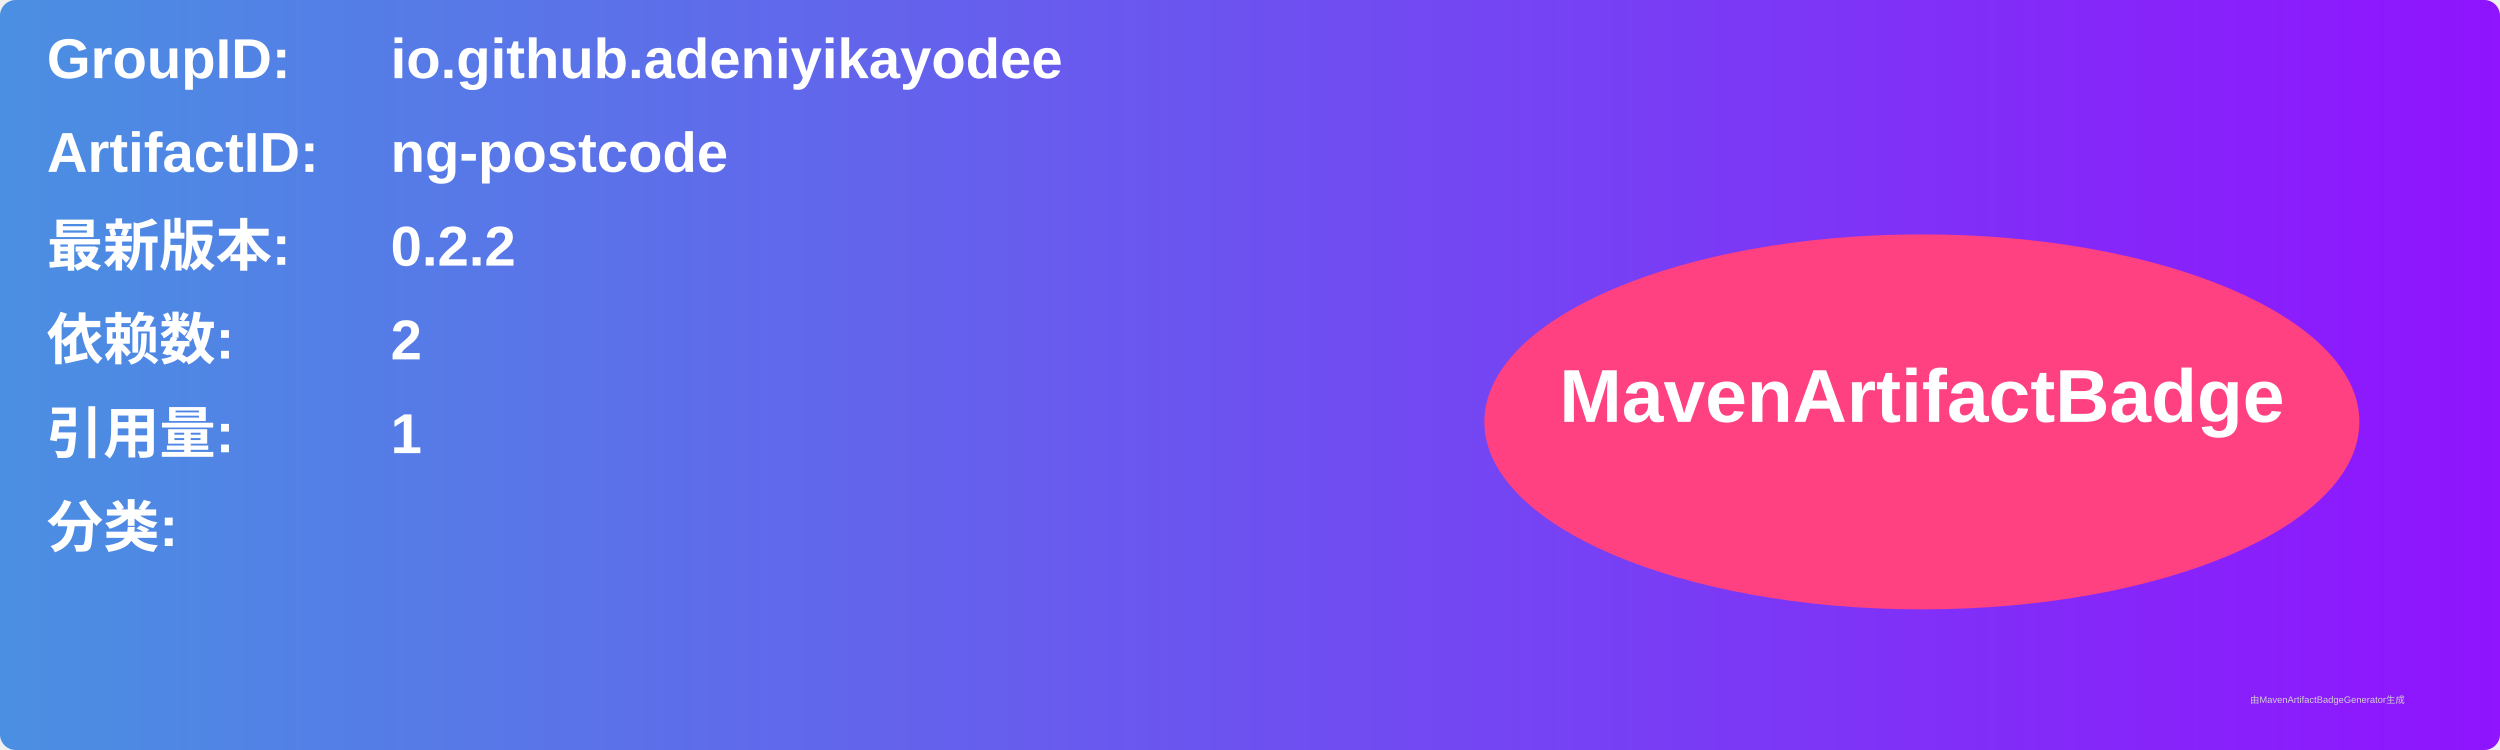
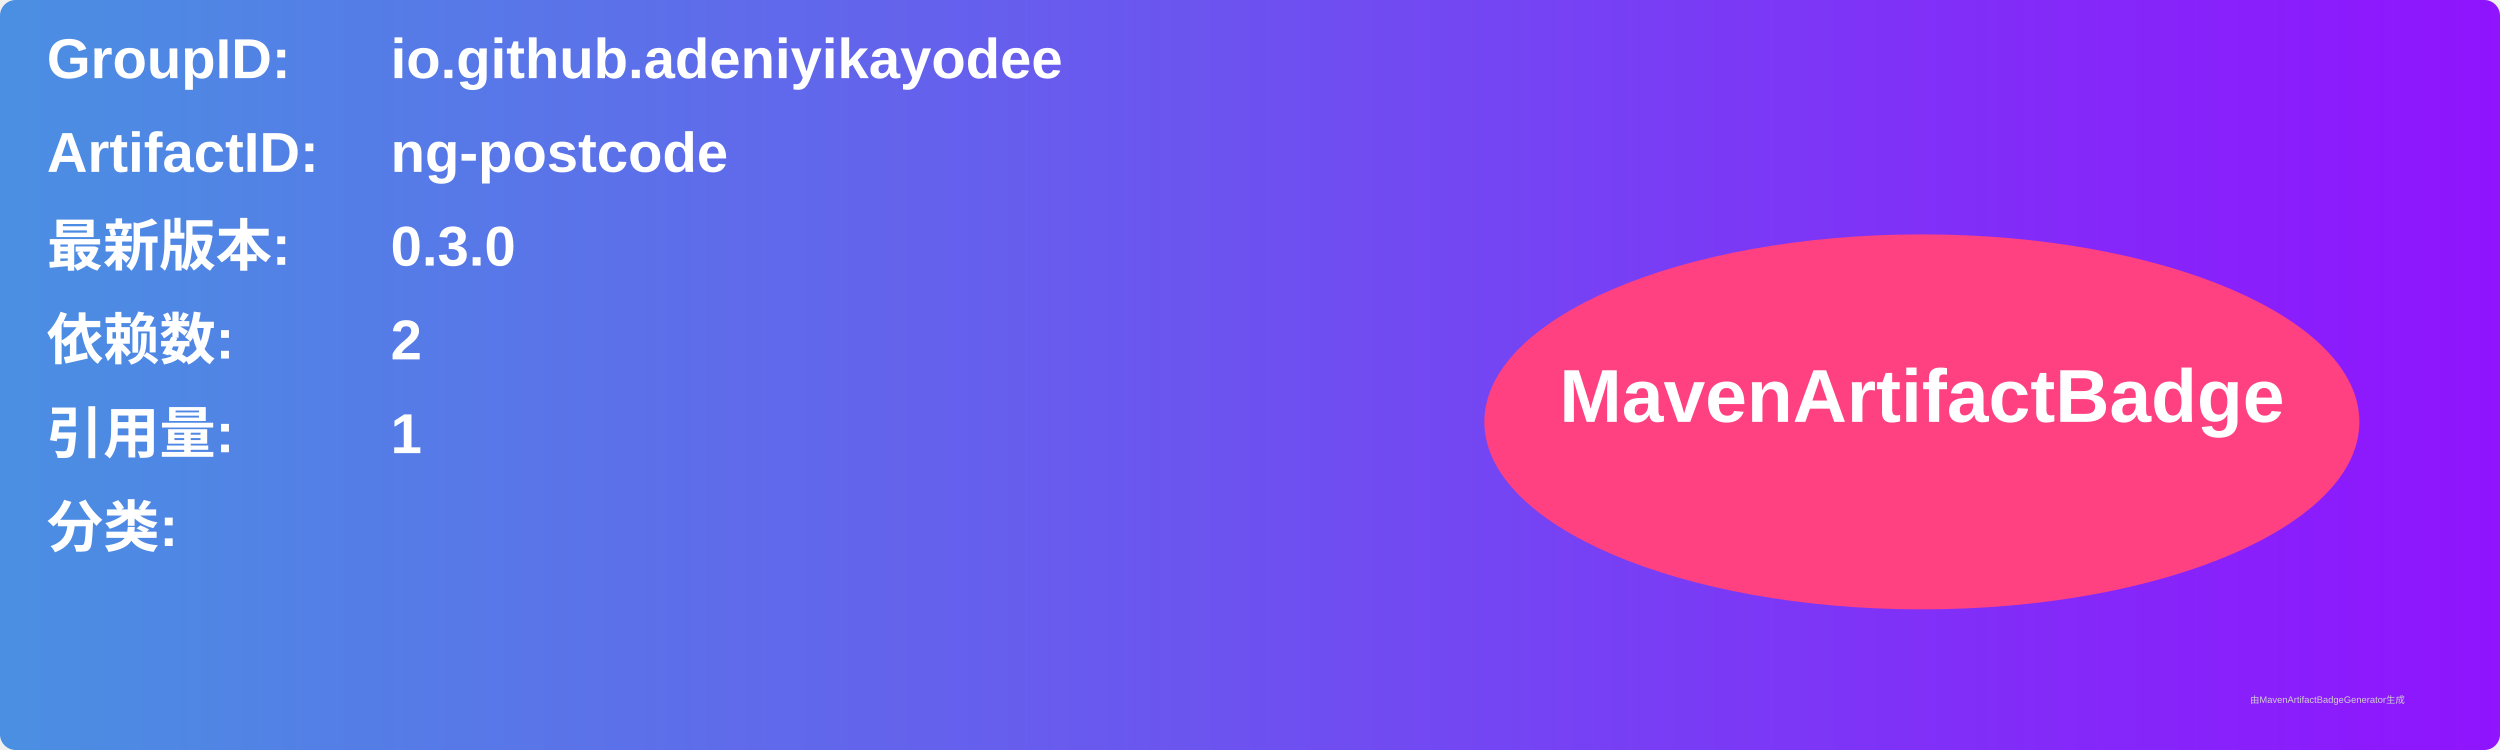
<svg xmlns="http://www.w3.org/2000/svg" width="800" height="240" viewBox="0 0 800 240">
  <linearGradient id="grad" x1="0%" y1="0%" x2="100%" y2="0%">
    <stop offset="0%" stop-color="#4a90e2" />
    <stop offset="100%" stop-color="#9013fe" />
  </linearGradient>
  <rect width="100%" height="100%" rx="5" ry="5" fill="url(#grad)" />
  <g transform="translate(15, 15)">
    <text x="0" y="10" font-family="Arial" font-size="18" fill="white" font-weight="bold" width="260">GroupID:</text>
    <text x="110" y="10" font-family="Arial" font-size="18" fill="white" font-weight="bold" width="460">io.github.adeniyikayodee</text>
    <text x="0" y="40" font-family="Arial" font-size="18" fill="white" font-weight="bold" width="260">ArtifactID:</text>
    <text x="110" y="40" font-family="Arial" font-size="18" fill="white" font-weight="bold" width="460">ng-postcode</text>
    <text x="0" y="70" font-family="Arial" font-size="18" fill="white" font-weight="bold">最新版本:</text>
    <text x="110" y="70" font-family="Arial" font-size="18" fill="white" font-weight="bold">
-       <tspan font-weight="bold">0.2.2</tspan>
+       <tspan font-weight="bold">0.3.0</tspan>
    </text>
    <text x="0" y="100" font-family="Arial" font-size="18" fill="white" font-weight="bold">依赖数: </text>
    <text x="110" y="100" font-family="Arial" font-size="18" fill="white">
      <tspan font-weight="bold">2</tspan>
    </text>
    <text x="0" y="130" font-family="Arial" font-size="18" fill="white" font-weight="bold">引用量: </text>
    <text x="110" y="130" font-family="Arial" font-size="18" fill="white">
      <tspan font-weight="bold">1</tspan>
    </text>
    <text x="0" y="160" font-family="Arial" font-size="18" fill="white" font-weight="bold">分类:</text>
    <text x="10" y="190" font-family="Arial" font-size="10" fill="white">
      <tspan font-weight="bold" />
    </text>
    <ellipse cx="600" cy="120" rx="140" ry="60" fill="#ff4081" />
    <text x="600" y="120" text-anchor="middle" font-family="Arial" font-size="24" fill="white" font-weight="bold">MavenArtifactBadge</text>
  </g>
  <text x="720" y="225" font-family="Arial" font-size="3" fill="#d0d0d0">由MavenArtifactBadgeGenerator生成</text>
</svg>
